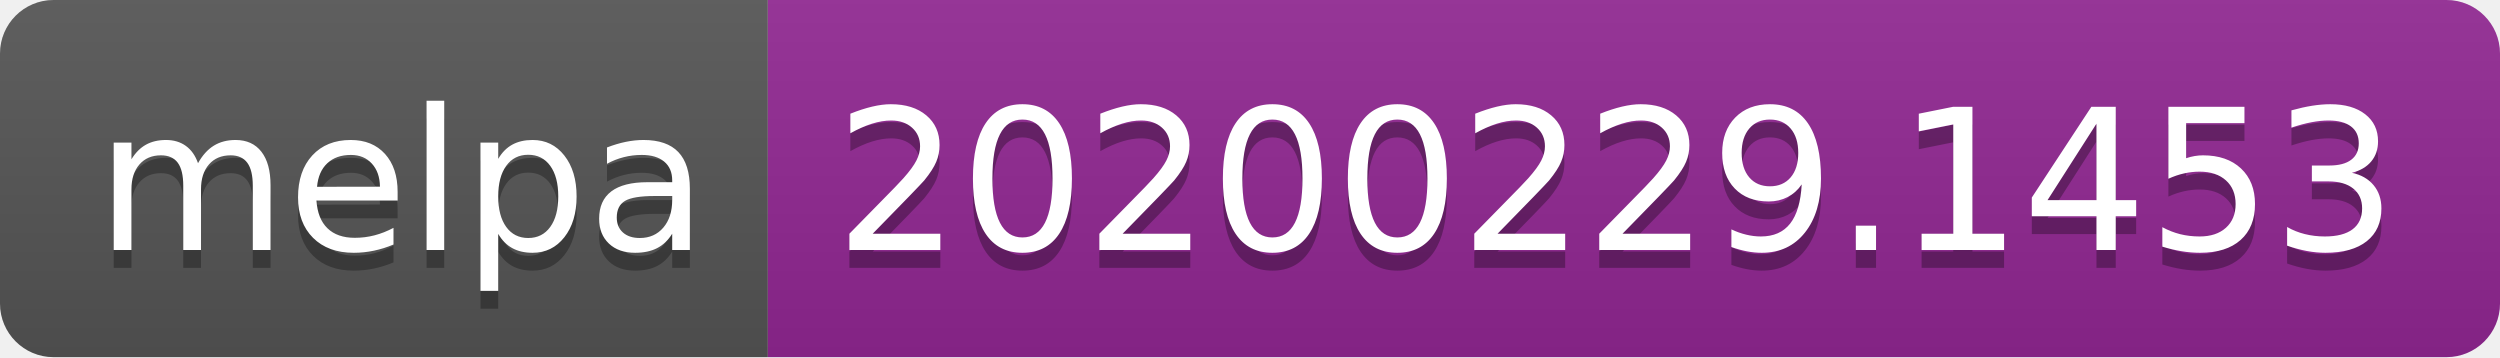
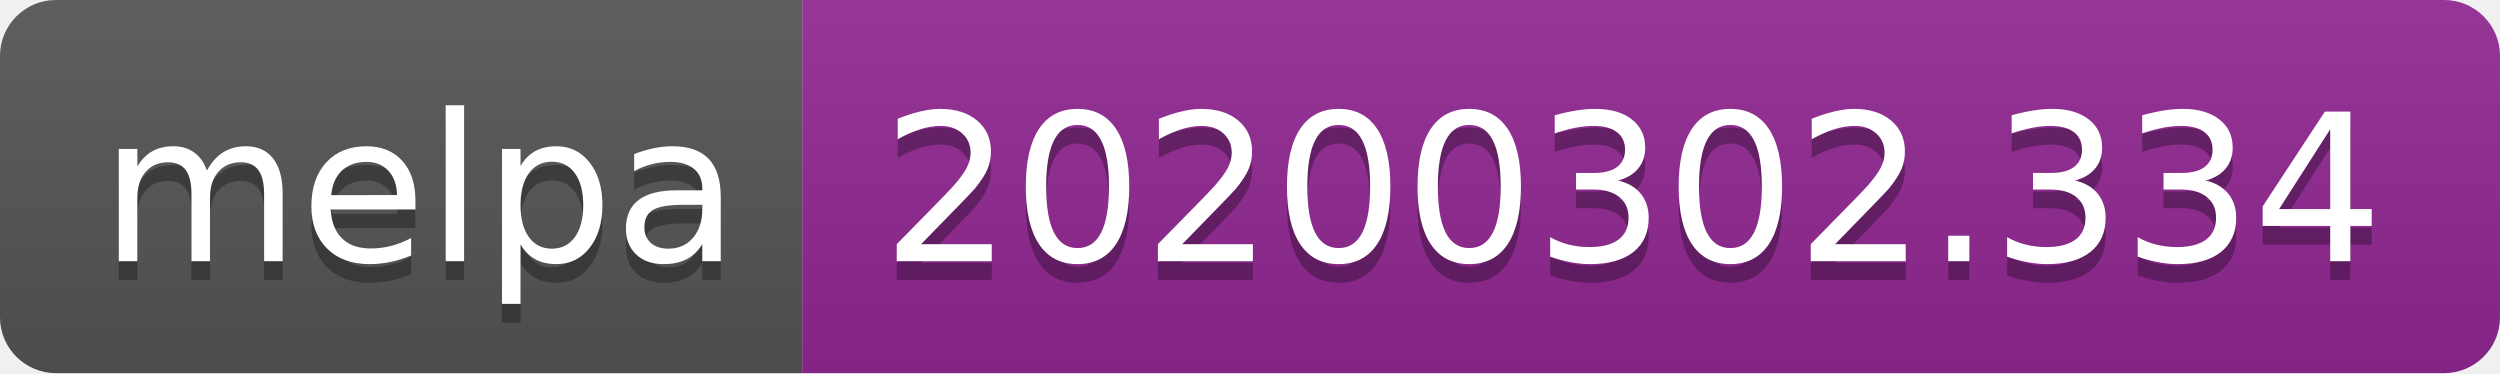
- <svg xmlns="http://www.w3.org/2000/svg" width="140" height="20">
+ <svg xmlns="http://www.w3.org/2000/svg" width="134" height="20">
  <linearGradient id="b" x2="0" y2="100%">
    <stop offset="0" stop-color="#bbb" stop-opacity=".1" />
    <stop offset="1" stop-opacity=".1" />
  </linearGradient>
  <clipPath id="a">
-     <rect width="140" height="20" rx="3" fill="#fff" />
+     <rect width="134" height="20" rx="3" fill="#fff" />
  </clipPath>
  <g clip-path="url(#a)">
    <path fill="#555" d="M0 0h43v20H0z" />
-     <path fill="#922793" d="M43 0h97v20H43z" />
-     <path fill="url(#b)" d="M0 0h140v20H0z" />
+     <path fill="#922793" d="M43 0h91v20H43z" />
+     <path fill="url(#b)" d="M0 0h134v20H0z" />
  </g>
  <g fill="#fff" text-anchor="middle" font-family="DejaVu Sans,Verdana,Geneva,sans-serif" font-size="110">
    <text x="225" y="150" fill="#010101" fill-opacity=".3" transform="scale(.1)" textLength="330">melpa</text>
    <text x="225" y="140" transform="scale(.1)" textLength="330">melpa</text>
-     <text x="905" y="150" fill="#010101" fill-opacity=".3" transform="scale(.1)" textLength="870">20200229.1453</text>
-     <text x="905" y="140" transform="scale(.1)" textLength="870">20200229.1453</text>
+     <text x="875" y="150" fill="#010101" fill-opacity=".3" transform="scale(.1)" textLength="810">20200302.334</text>
+     <text x="875" y="140" transform="scale(.1)" textLength="810">20200302.334</text>
  </g>
</svg>
